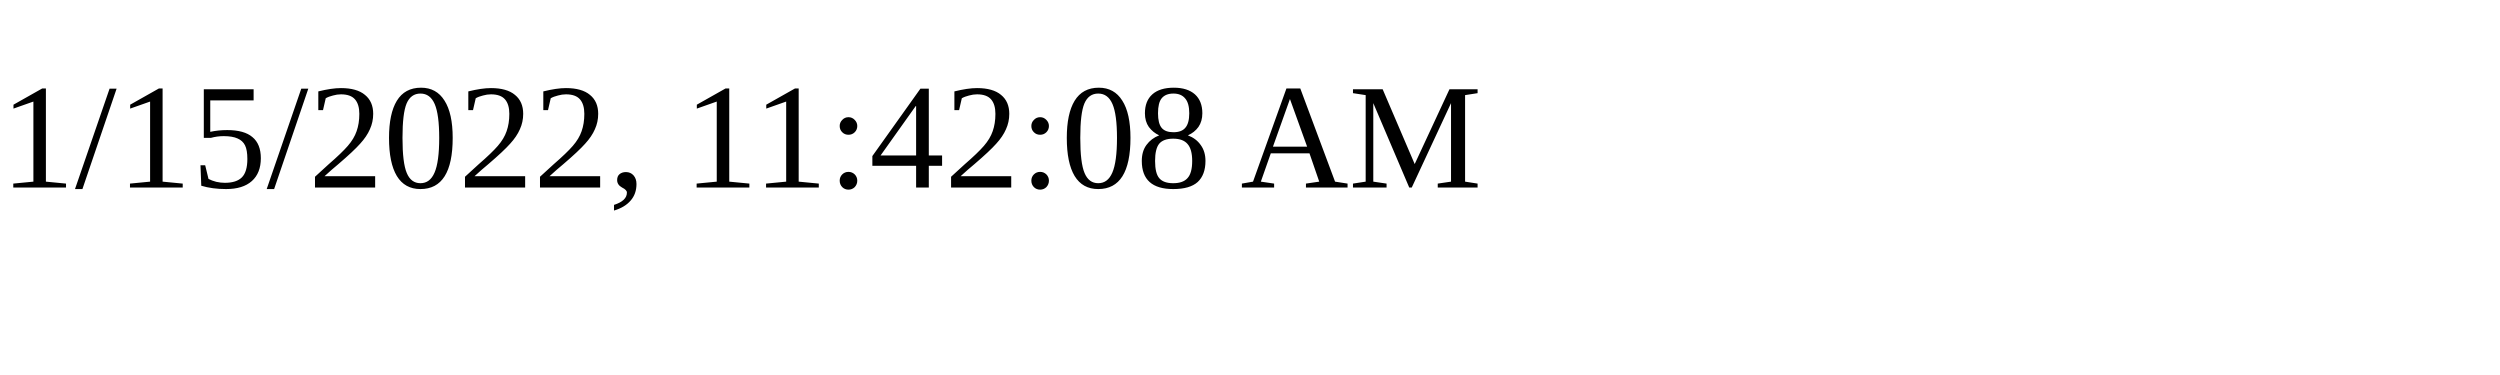
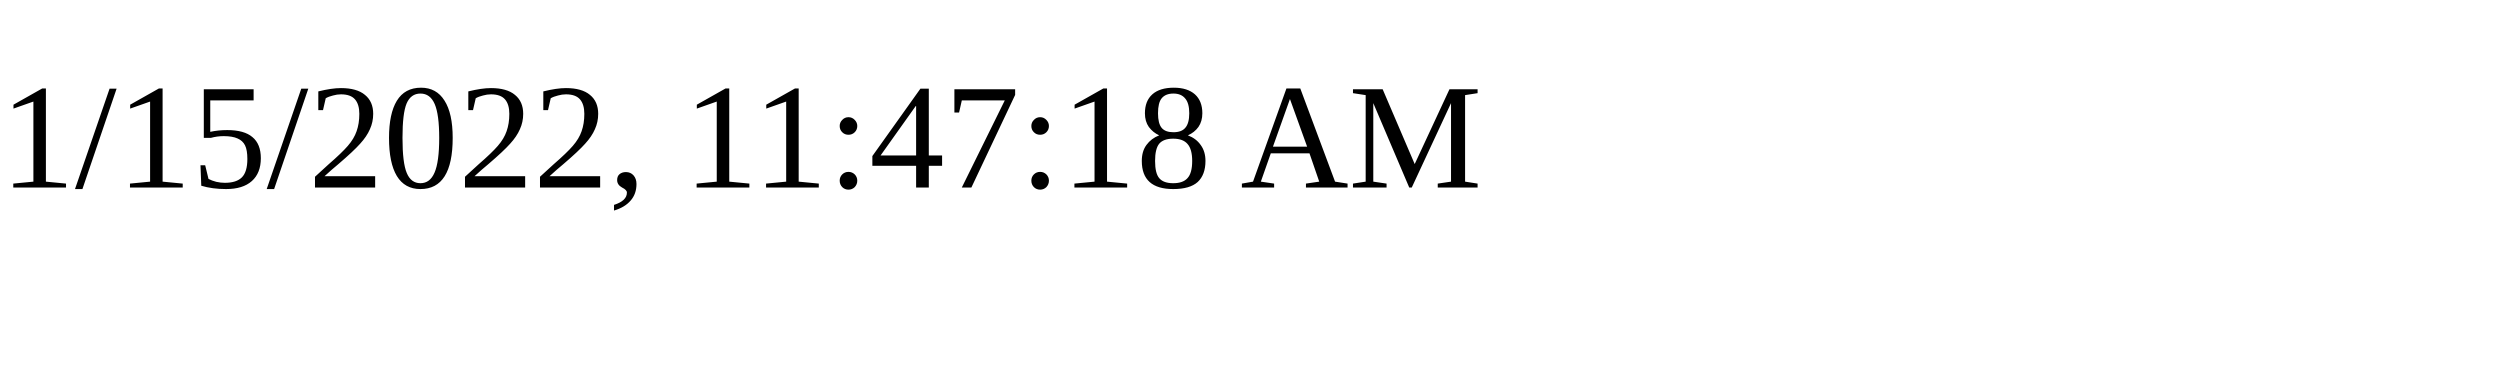
<svg xmlns="http://www.w3.org/2000/svg" height="30" width="200">
-   <text x="0" y="15">1/15/2022, 11:42:08 AM</text>
+   <text x="0" y="15">1/15/2022, 11:47:18 AM</text>
</svg>
